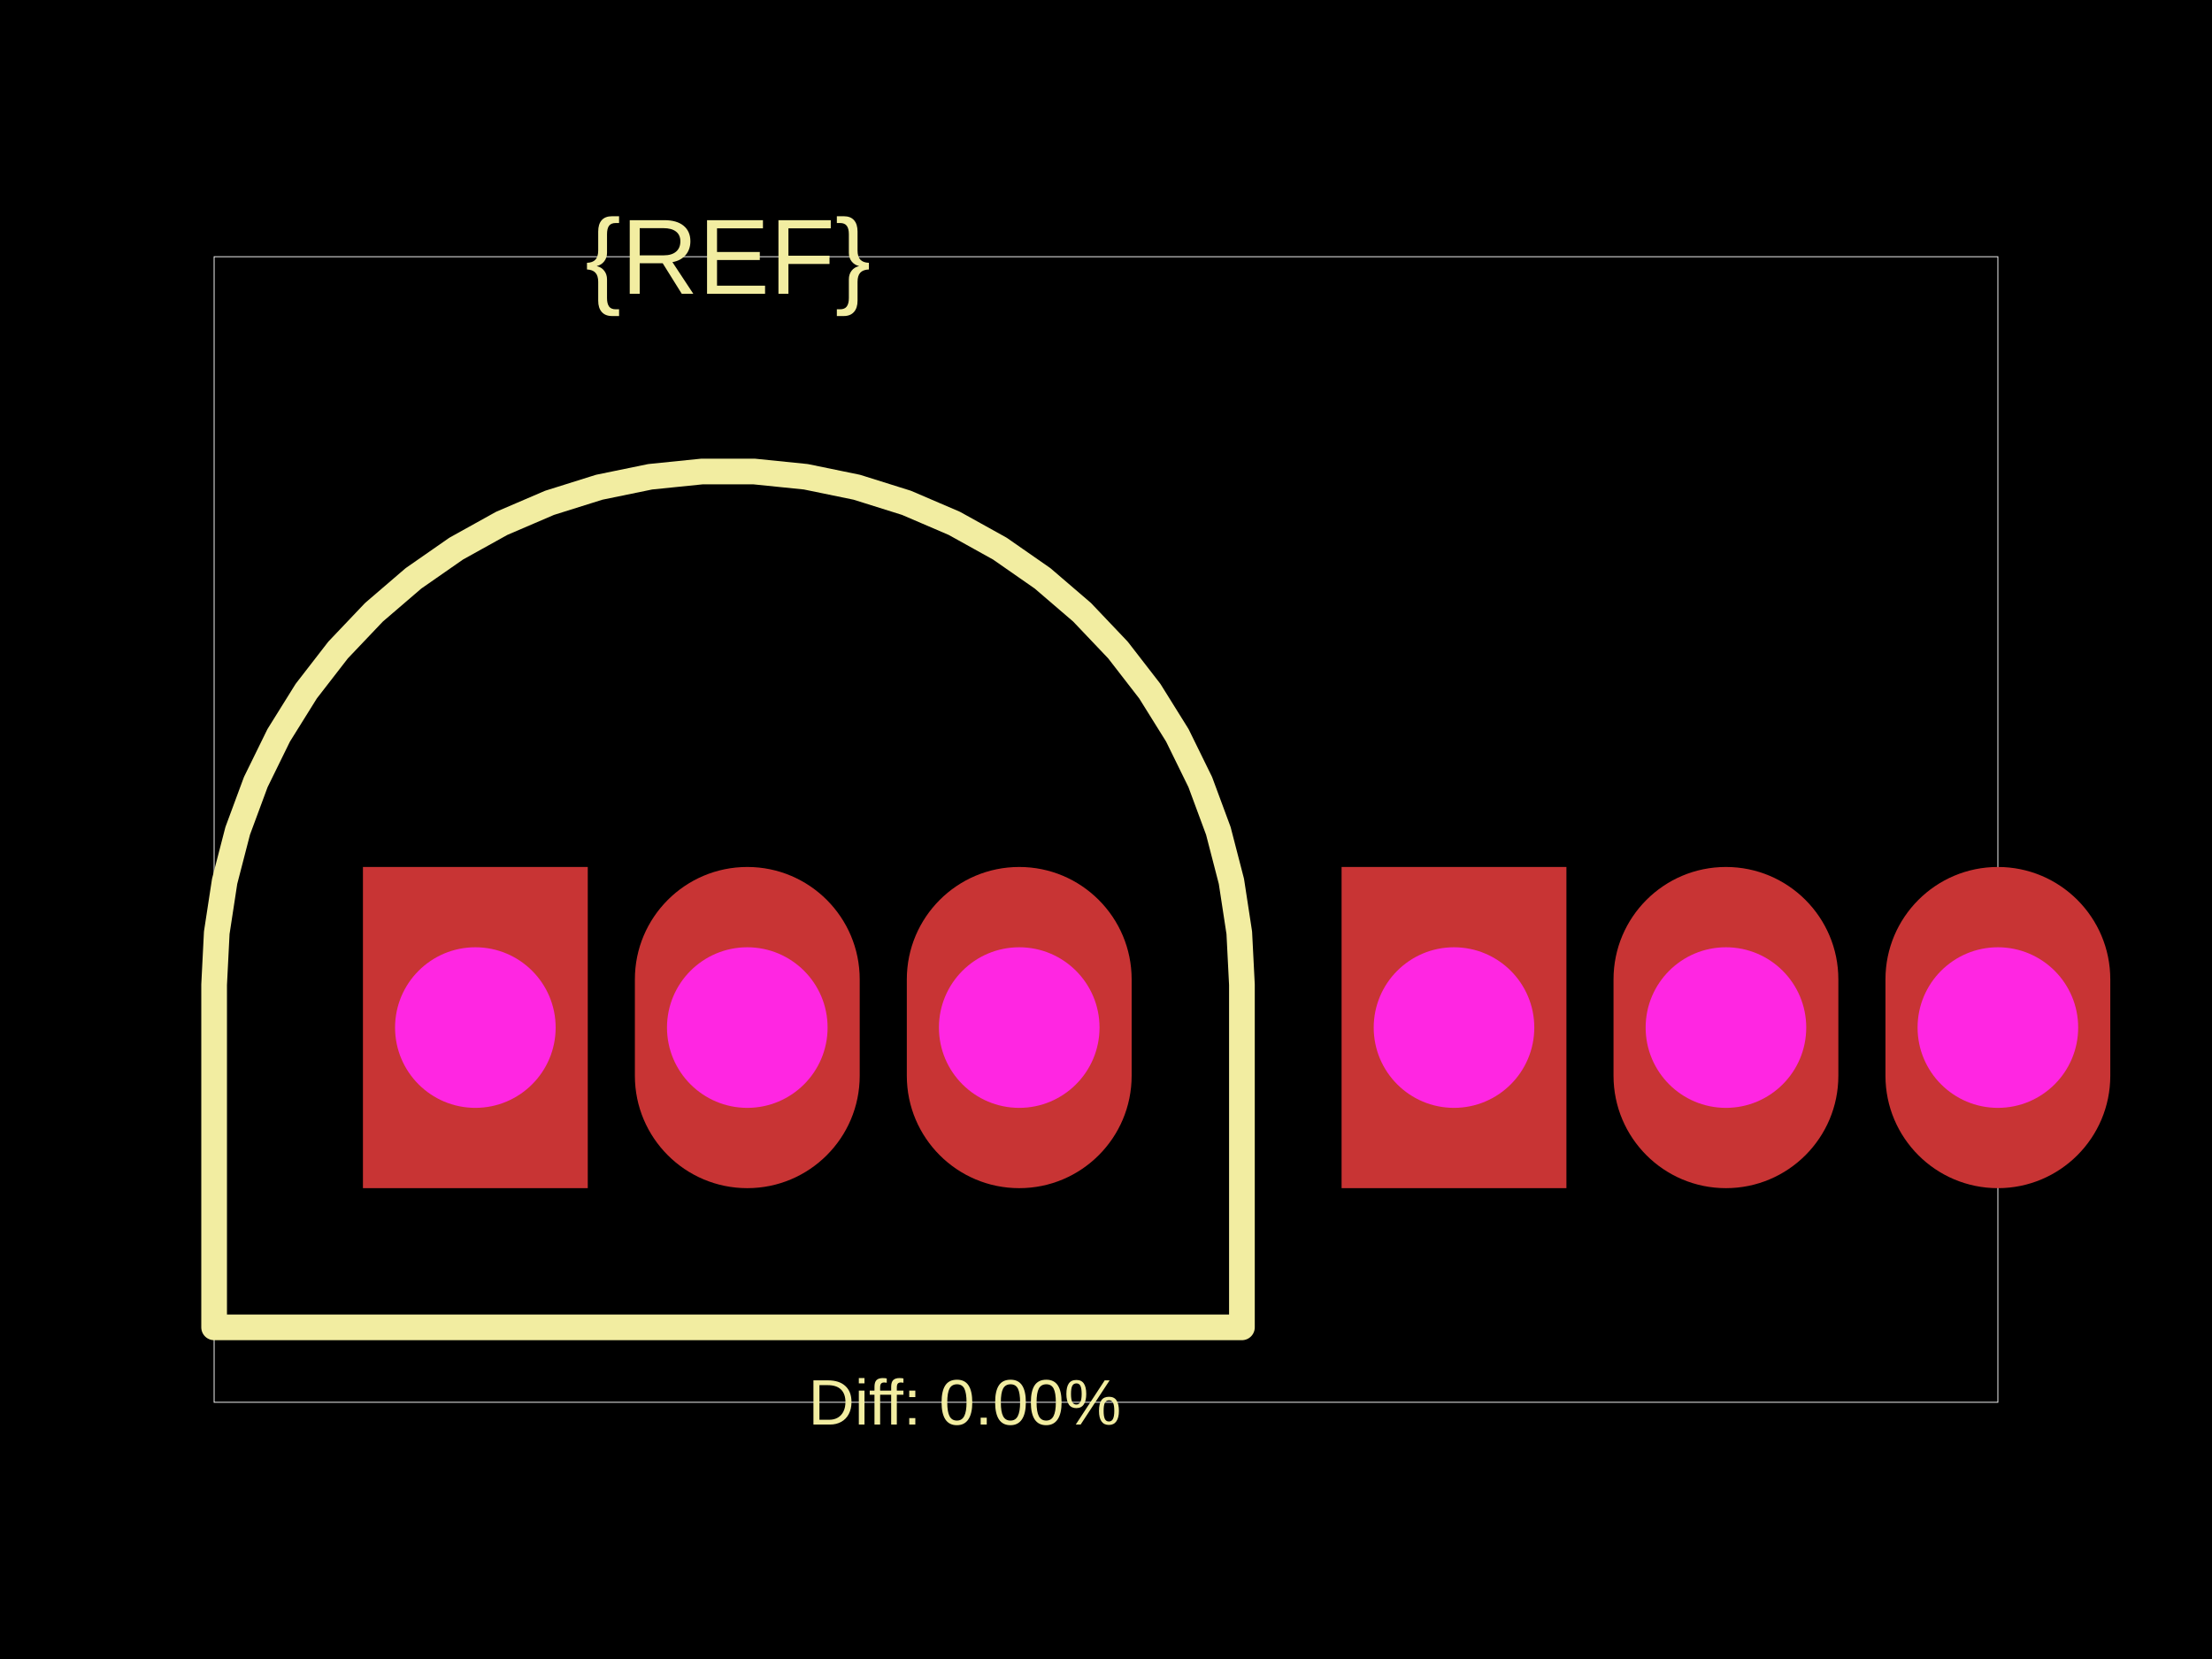
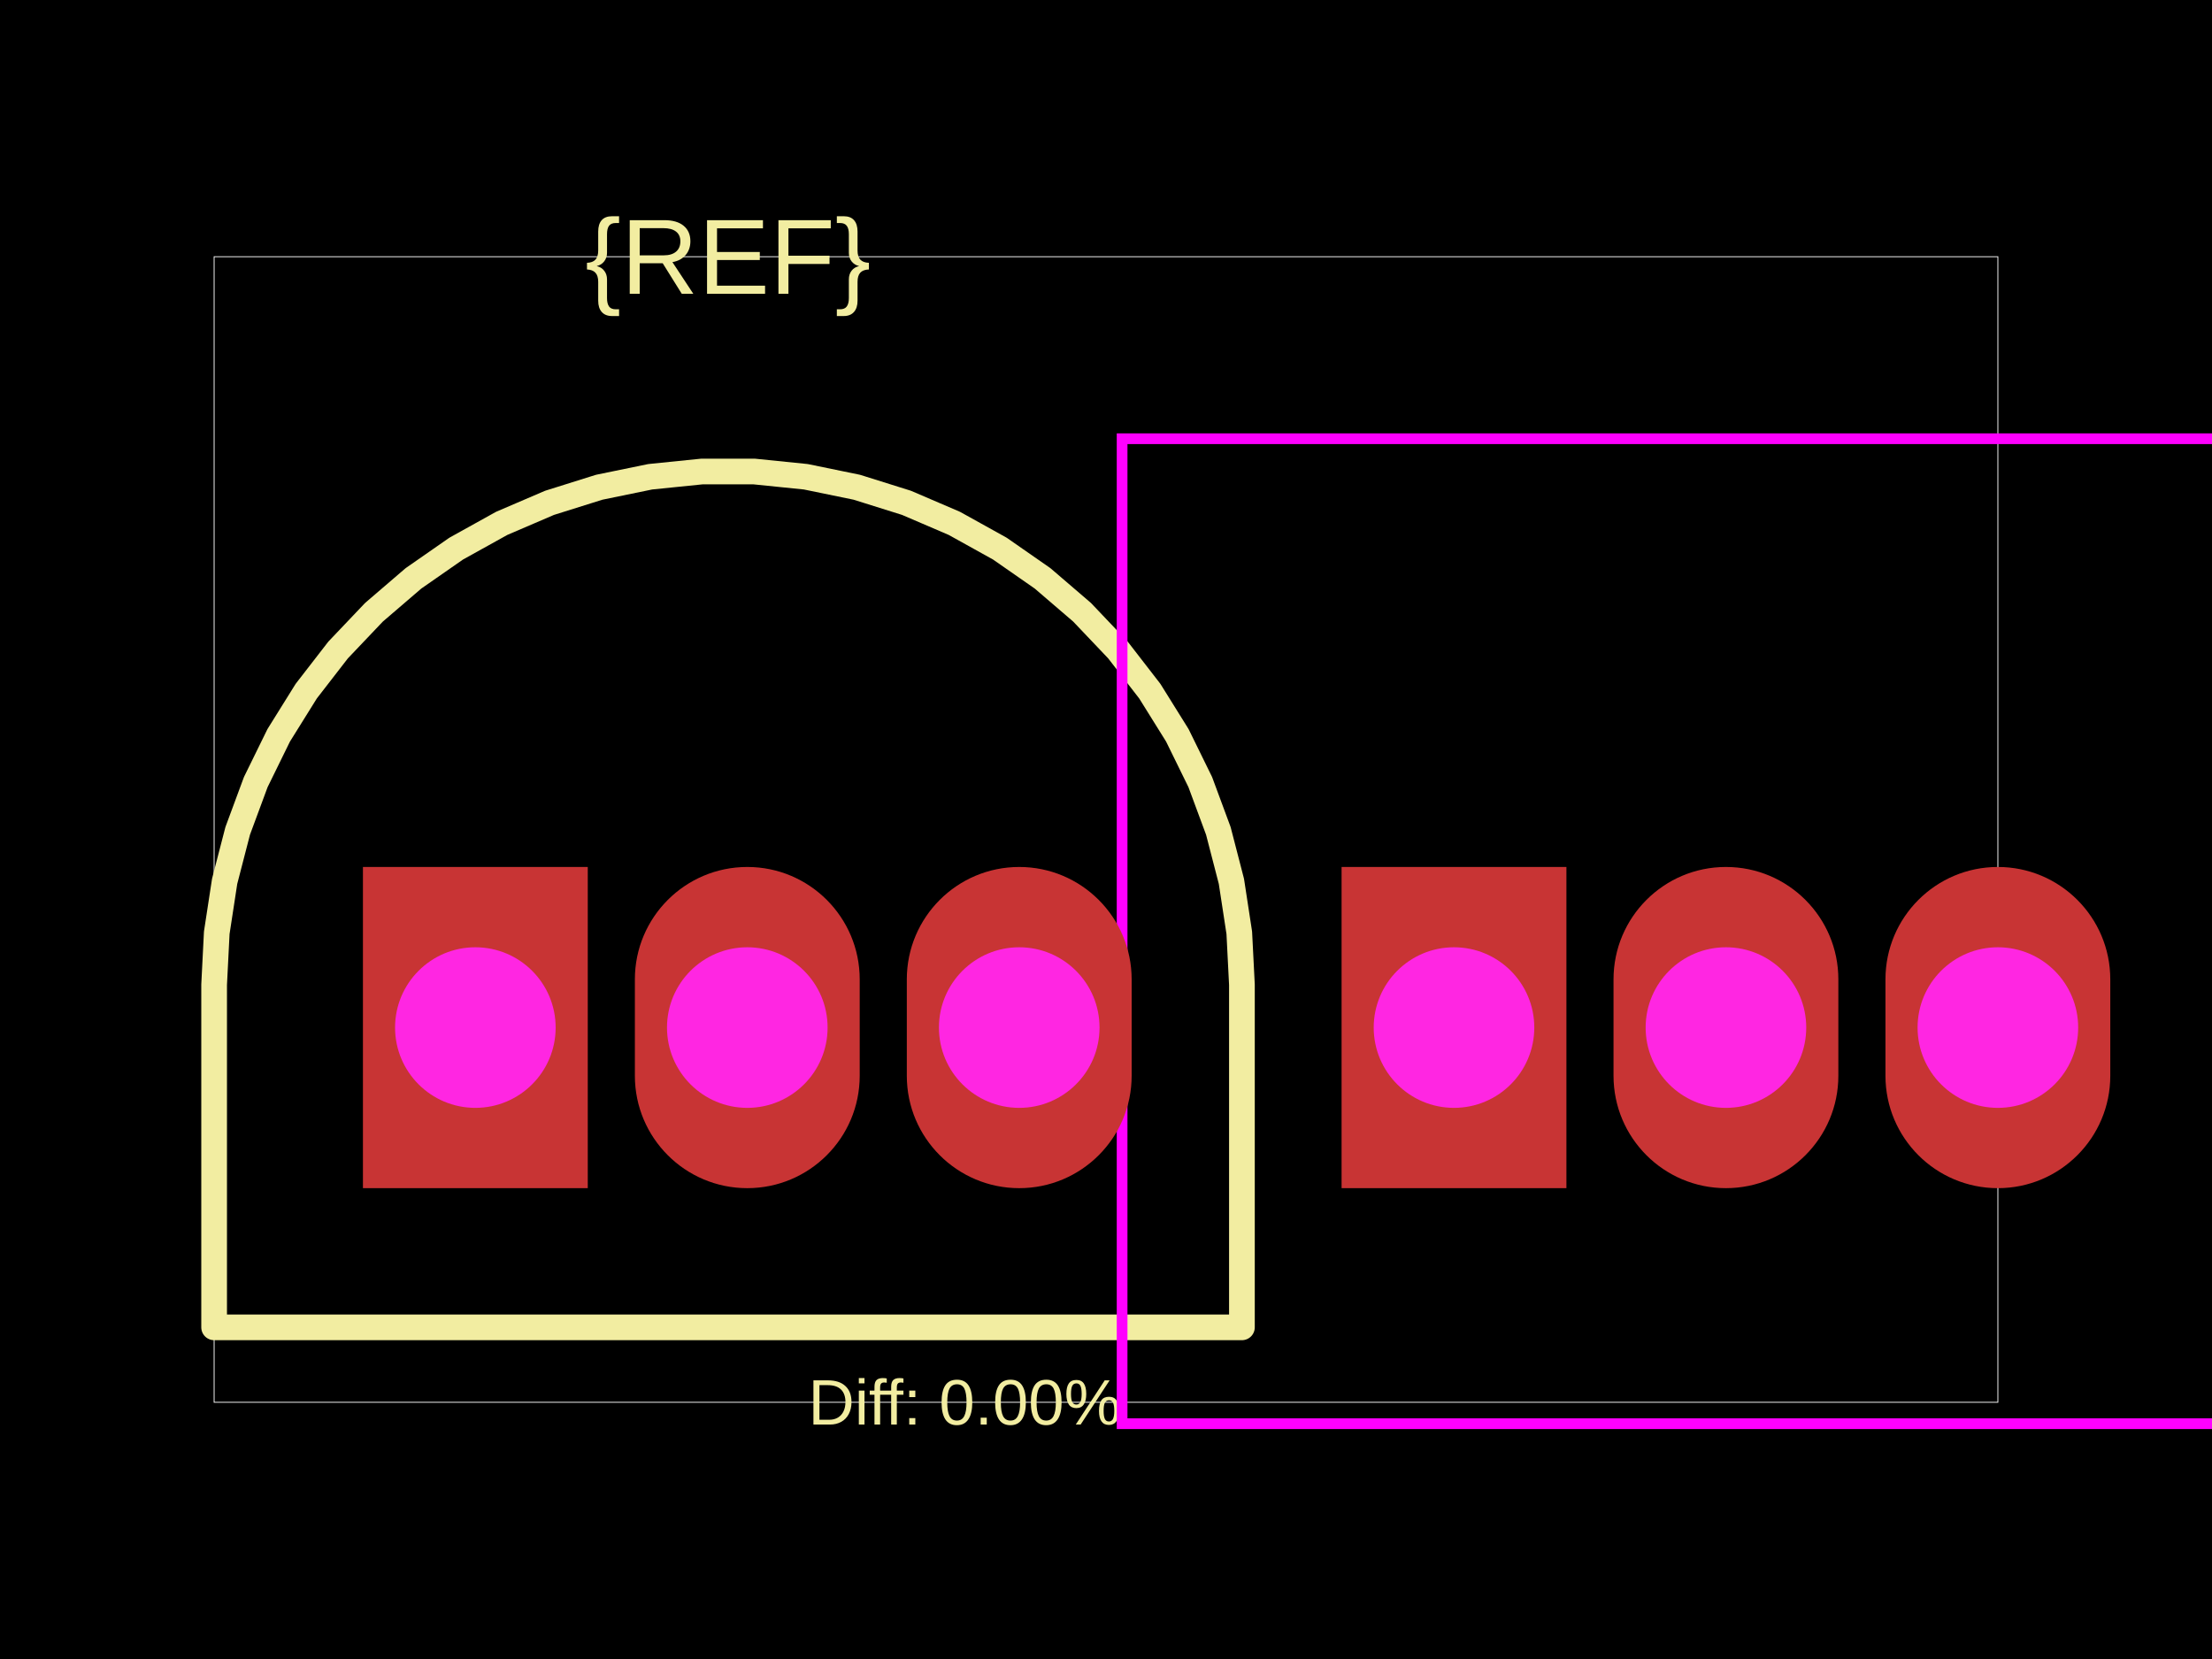
<svg xmlns="http://www.w3.org/2000/svg" width="800" height="600">
  <style />
-   <rect class="boundary" x="0" y="0" fill="#000" width="800" height="600" />
-   <rect class="pcb-boundary" fill="none" stroke="#fff" stroke-width="0.3" x="77.441" y="92.846" width="645.118" height="414.309" />
-   <path class="pcb-silkscreen pcb-silkscreen-top" d="M 449.157 356.145 L 448.203 337.342 L 445.352 318.732 L 440.633 300.506 L 434.095 282.85 L 425.803 265.947 L 415.844 249.97 L 404.32 235.082 L 391.349 221.436 L 377.064 209.173 L 361.611 198.417 L 345.15 189.28 L 327.848 181.856 L 309.885 176.22 L 291.443 172.43 L 272.712 170.525 L 253.885 170.525 L 235.155 172.43 L 216.713 176.22 L 198.749 181.856 L 181.448 189.28 L 164.987 198.417 L 149.534 209.173 L 135.249 221.436 L 122.278 235.082 L 110.753 249.97 L 100.795 265.947 L 92.503 282.85 L 85.964 300.506 L 81.245 318.732 L 78.394 337.342 L 77.441 356.145 L 77.441 480.05 L 449.157 480.05 L 449.157 356.145 Z" fill="none" stroke="#f2eda1" stroke-width="9.293" stroke-linecap="round" stroke-linejoin="round" data-pcb-component-id="" data-pcb-silkscreen-path-id="" />
-   <text x="0" y="0" dx="0" dy="0" fill="#f2eda1" font-family="Arial, sans-serif" font-size="38.72" text-anchor="middle" dominant-baseline="central" transform="matrix(1,0,0,1,263.2989,92.84574)" class="pcb-silkscreen-text pcb-silkscreen-top" data-pcb-silkscreen-text-id="pcb_component_1" stroke="none">{REF}</text>
-   <text x="0" y="0" dx="0" dy="0" fill="#f2eda1" font-family="Arial, sans-serif" font-size="23.232" text-anchor="middle" dominant-baseline="central" transform="matrix(1,0,0,1,348.889,507.1543)" class="pcb-silkscreen-text pcb-silkscreen-top" data-pcb-silkscreen-text-id="" stroke="none">Diff: 0.00%</text>
-   <g>
-     <rect class="pcb-hole-outer-pad" fill="rgb(200, 52, 52)" x="131.262" y="313.552" width="81.313" height="116.161" />
-     <circle class="pcb-hole-inner" fill="#FF26E2" cx="171.919" cy="371.633" r="29.04" />
+   <rect class="boundary" x="0" y="0" fill="#000" width="800" height="600" data-type="pcb_background" data-pcb-layer="global" />
+   <rect class="pcb-boundary" fill="none" stroke="#fff" stroke-width="0.3" x="77.441" y="92.846" width="645.118" height="414.309" data-type="pcb_boundary" data-pcb-layer="global" />
+   <path class="pcb-silkscreen pcb-silkscreen-top" d="M 449.157 356.145 L 448.203 337.342 L 445.352 318.732 L 440.633 300.506 L 434.095 282.85 L 425.803 265.947 L 415.844 249.97 L 404.32 235.082 L 391.349 221.436 L 377.064 209.173 L 361.611 198.417 L 345.15 189.28 L 327.848 181.856 L 309.885 176.22 L 291.443 172.43 L 272.712 170.525 L 253.885 170.525 L 235.155 172.43 L 216.713 176.22 L 198.749 181.856 L 181.448 189.28 L 164.987 198.417 L 149.534 209.173 L 135.249 221.436 L 122.278 235.082 L 110.753 249.97 L 100.795 265.947 L 92.503 282.85 L 85.964 300.506 L 81.245 318.732 L 78.394 337.342 L 77.441 356.145 L 77.441 480.05 L 449.157 480.05 L 449.157 356.145 Z" fill="none" stroke="#f2eda1" stroke-width="9.293" stroke-linecap="round" stroke-linejoin="round" data-pcb-component-id="" data-pcb-silkscreen-path-id="" data-type="pcb_silkscreen_path" data-pcb-layer="top" />
+   <text x="0" y="0" dx="0" dy="0" fill="#f2eda1" font-family="Arial, sans-serif" font-size="38.72" text-anchor="middle" dominant-baseline="central" transform="matrix(1,0,0,1,263.2989,92.84574)" class="pcb-silkscreen-text pcb-silkscreen-top" data-pcb-silkscreen-text-id="pcb_component_1" stroke="none" data-type="pcb_silkscreen_text" data-pcb-layer="top">{REF}</text>
+   <text x="0" y="0" dx="0" dy="0" fill="#f2eda1" font-family="Arial, sans-serif" font-size="23.232" text-anchor="middle" dominant-baseline="central" transform="matrix(1,0,0,1,348.889,507.1543)" class="pcb-silkscreen-text pcb-silkscreen-top" data-pcb-silkscreen-text-id="" stroke="none" data-type="pcb_silkscreen_text" data-pcb-layer="top">Diff: 0.00%</text>
+   <polygon points="405.826,158.67 405.826,514.898 831.751,514.898 831.751,158.67" class="pcb-courtyard-outline pcb-courtyard-top" data-pcb-courtyard-outline-id="pcb_courtyard_outline_0" data-type="pcb_courtyard_outline" data-pcb-layer="top" fill="none" stroke="#FF00FF" stroke-width="3.872" />
+   <g data-type="pcb_plated_hole" data-pcb-layer="through">
+     <rect class="pcb-hole-outer-pad" fill="rgb(200, 52, 52)" x="131.262" y="313.552" width="81.313" height="116.161" data-type="pcb_plated_hole" data-pcb-layer="top" />
+     <circle class="pcb-hole-inner" fill="#FF26E2" cx="171.919" cy="371.633" r="29.04" data-type="pcb_plated_hole_drill" data-pcb-layer="drill" />
  </g>
-   <g>
-     <path class="pcb-hole-outer" fill="rgb(200, 52, 52)" d="M229.612,354.209 v34.848 a40.656,40.656 0 0 0 81.313,0 v-34.848 a40.656,40.656 0 0 0 -81.313,0 z" />
-     <path class="pcb-hole-inner" fill="#FF26E2" d="M241.228,371.633 v0 a29.04,29.04 0 0 0 58.081,0 v-0 a29.04,29.04 0 0 0 -58.081,0 z" />
+   <g data-type="pcb_plated_hole" data-pcb-layer="through">
+     <path class="pcb-hole-outer" fill="rgb(200, 52, 52)" d="M40.656,-17.424 v34.848 a40.656,40.656 0 0 1 -81.313,0 v-34.848 a40.656,40.656 0 0 1 81.313,0 z" transform="translate(270.2686 371.6328)" data-type="pcb_plated_hole" data-pcb-layer="top" />
+     <path class="pcb-hole-inner" fill="#FF26E2" d="M-29.04,0 a29.04,29.04 0 0 1 58.081,0 a29.04,29.04 0 0 1 -58.081,0 z" transform="translate(270.2686 371.6328)" data-type="pcb_plated_hole_drill" data-pcb-layer="drill" />
  </g>
-   <g>
-     <path class="pcb-hole-outer" fill="rgb(200, 52, 52)" d="M327.962,354.209 v34.848 a40.656,40.656 0 0 0 81.313,0 v-34.848 a40.656,40.656 0 0 0 -81.313,0 z" />
-     <path class="pcb-hole-inner" fill="#FF26E2" d="M339.578,371.633 v0 a29.04,29.04 0 0 0 58.081,0 v-0 a29.04,29.04 0 0 0 -58.081,0 z" />
+   <g data-type="pcb_plated_hole" data-pcb-layer="through">
+     <path class="pcb-hole-outer" fill="rgb(200, 52, 52)" d="M40.656,-17.424 v34.848 a40.656,40.656 0 0 1 -81.313,0 v-34.848 a40.656,40.656 0 0 1 81.313,0 z" transform="translate(368.6184 371.6328)" data-type="pcb_plated_hole" data-pcb-layer="top" />
+     <path class="pcb-hole-inner" fill="#FF26E2" d="M-29.04,0 a29.04,29.04 0 0 1 58.081,0 a29.04,29.04 0 0 1 -58.081,0 z" transform="translate(368.6184 371.6328)" data-type="pcb_plated_hole_drill" data-pcb-layer="drill" />
  </g>
-   <g>
-     <rect class="pcb-hole-outer-pad" fill="rgb(200, 52, 52)" x="485.203" y="313.552" width="81.313" height="116.161" />
-     <circle class="pcb-hole-inner" fill="#FF26E2" cx="525.859" cy="371.633" r="29.04" />
+   <g data-type="pcb_plated_hole" data-pcb-layer="through">
+     <rect class="pcb-hole-outer-pad" fill="rgb(200, 52, 52)" x="485.203" y="313.552" width="81.313" height="116.161" data-type="pcb_plated_hole" data-pcb-layer="top" />
+     <circle class="pcb-hole-inner" fill="#FF26E2" cx="525.859" cy="371.633" r="29.04" data-type="pcb_plated_hole_drill" data-pcb-layer="drill" />
  </g>
-   <g>
-     <path class="pcb-hole-outer" fill="rgb(200, 52, 52)" d="M583.553,354.209 v34.848 a40.656,40.656 0 0 0 81.313,0 v-34.848 a40.656,40.656 0 0 0 -81.313,0 z" />
-     <path class="pcb-hole-inner" fill="#FF26E2" d="M595.169,371.633 v0 a29.04,29.04 0 0 0 58.081,0 v-0 a29.04,29.04 0 0 0 -58.081,0 z" />
+   <g data-type="pcb_plated_hole" data-pcb-layer="through">
+     <path class="pcb-hole-outer" fill="rgb(200, 52, 52)" d="M40.656,-17.424 v34.848 a40.656,40.656 0 0 1 -81.313,0 v-34.848 a40.656,40.656 0 0 1 81.313,0 z" transform="translate(624.2093 371.6328)" data-type="pcb_plated_hole" data-pcb-layer="top" />
+     <path class="pcb-hole-inner" fill="#FF26E2" d="M-29.04,0 a29.04,29.04 0 0 1 58.081,0 a29.04,29.04 0 0 1 -58.081,0 z" transform="translate(624.2093 371.6328)" data-type="pcb_plated_hole_drill" data-pcb-layer="drill" />
  </g>
-   <g>
-     <path class="pcb-hole-outer" fill="rgb(200, 52, 52)" d="M681.903,354.209 v34.848 a40.656,40.656 0 0 0 81.313,0 v-34.848 a40.656,40.656 0 0 0 -81.313,0 z" />
-     <path class="pcb-hole-inner" fill="#FF26E2" d="M693.519,371.633 v0 a29.04,29.04 0 0 0 58.081,0 v-0 a29.04,29.04 0 0 0 -58.081,0 z" />
+   <g data-type="pcb_plated_hole" data-pcb-layer="through">
+     <path class="pcb-hole-outer" fill="rgb(200, 52, 52)" d="M40.656,-17.424 v34.848 a40.656,40.656 0 0 1 -81.313,0 v-34.848 a40.656,40.656 0 0 1 81.313,0 z" transform="translate(722.5592 371.6328)" data-type="pcb_plated_hole" data-pcb-layer="top" />
+     <path class="pcb-hole-inner" fill="#FF26E2" d="M-29.04,0 a29.04,29.04 0 0 1 58.081,0 a29.04,29.04 0 0 1 -58.081,0 z" transform="translate(722.5592 371.6328)" data-type="pcb_plated_hole_drill" data-pcb-layer="drill" />
  </g>
</svg>
